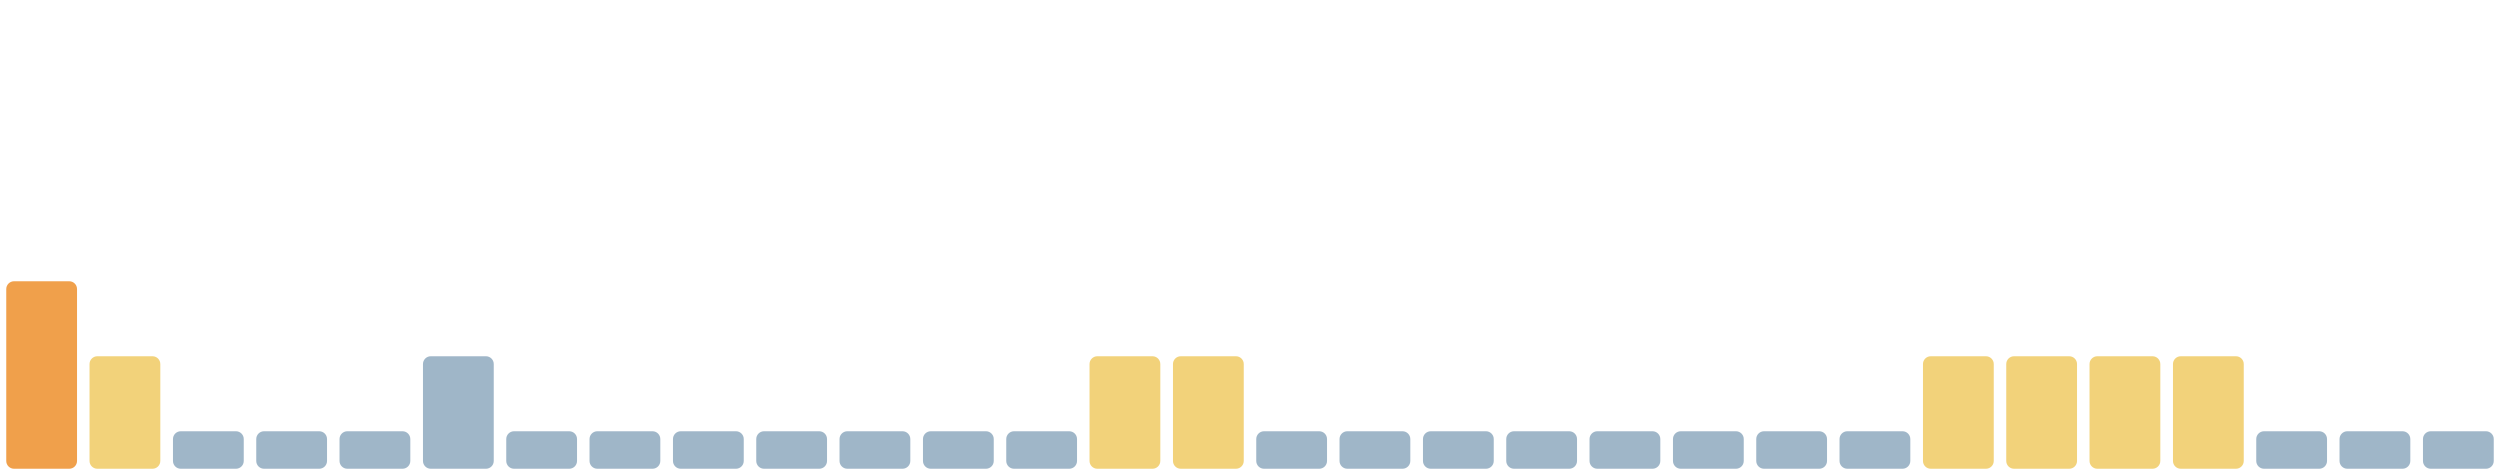
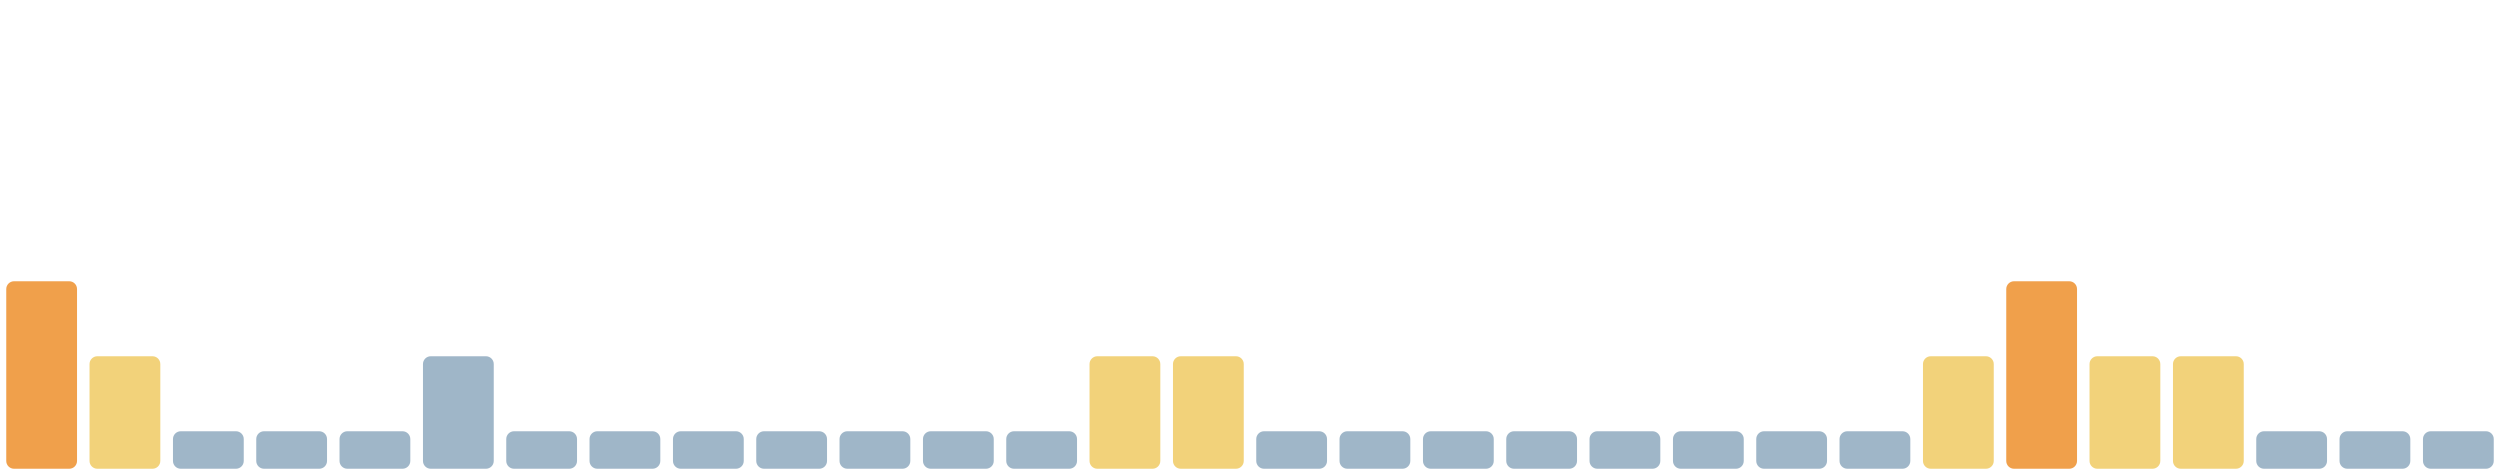
<svg xmlns="http://www.w3.org/2000/svg" viewBox="0 0 1600 300" width="1600" height="300" preserveAspectRatio="none" role="img" aria-label="Índice de huella climática de los últimos 30 días">
  <rect x="4.0" y="180" width="45.3" height="120" rx="5" fill="#f0a04b" />
  <rect x="57.3" y="228" width="45.3" height="72" rx="5" fill="#f2d27a" />
  <rect x="110.7" y="276" width="45.3" height="24" rx="5" fill="#9fb6c8" />
  <rect x="164.0" y="276" width="45.3" height="24" rx="5" fill="#9fb6c8" />
  <rect x="217.3" y="276" width="45.3" height="24" rx="5" fill="#9fb6c8" />
  <rect x="270.7" y="228" width="45.3" height="72" rx="5" fill="#9fb6c8" />
  <rect x="324.0" y="276" width="45.3" height="24" rx="5" fill="#9fb6c8" />
  <rect x="377.3" y="276" width="45.3" height="24" rx="5" fill="#9fb6c8" />
  <rect x="430.7" y="276" width="45.3" height="24" rx="5" fill="#9fb6c8" />
  <rect x="484.0" y="276" width="45.3" height="24" rx="5" fill="#9fb6c8" />
  <rect x="537.3" y="276" width="45.3" height="24" rx="5" fill="#9fb6c8" />
  <rect x="590.7" y="276" width="45.3" height="24" rx="5" fill="#9fb6c8" />
  <rect x="644.0" y="276" width="45.3" height="24" rx="5" fill="#9fb6c8" />
  <rect x="697.3" y="228" width="45.3" height="72" rx="5" fill="#f2d27a" />
  <rect x="750.7" y="228" width="45.3" height="72" rx="5" fill="#f2d27a" />
  <rect x="804.0" y="276" width="45.3" height="24" rx="5" fill="#9fb6c8" />
  <rect x="857.3" y="276" width="45.3" height="24" rx="5" fill="#9fb6c8" />
  <rect x="910.7" y="276" width="45.3" height="24" rx="5" fill="#9fb6c8" />
  <rect x="964.0" y="276" width="45.3" height="24" rx="5" fill="#9fb6c8" />
  <rect x="1017.3" y="276" width="45.3" height="24" rx="5" fill="#9fb6c8" />
  <rect x="1070.7" y="276" width="45.3" height="24" rx="5" fill="#9fb6c8" />
  <rect x="1124.0" y="276" width="45.3" height="24" rx="5" fill="#9fb6c8" />
  <rect x="1177.3" y="276" width="45.3" height="24" rx="5" fill="#9fb6c8" />
  <rect x="1230.7" y="228" width="45.3" height="72" rx="5" fill="#f2d27a" />
-   <rect x="1284.0" y="228" width="45.3" height="72" rx="5" fill="#f2d27a" />
+   <rect x="1284.0" y="180" width="45.3" height="120" rx="5" fill="#f0a04b" />
  <rect x="1337.3" y="228" width="45.3" height="72" rx="5" fill="#f2d27a" />
  <rect x="1390.7" y="228" width="45.3" height="72" rx="5" fill="#f2d27a" />
  <rect x="1444.0" y="276" width="45.3" height="24" rx="5" fill="#9fb6c8" />
  <rect x="1497.3" y="276" width="45.3" height="24" rx="5" fill="#9fb6c8" />
  <rect x="1550.7" y="276" width="45.3" height="24" rx="5" fill="#9fb6c8" />
</svg>
